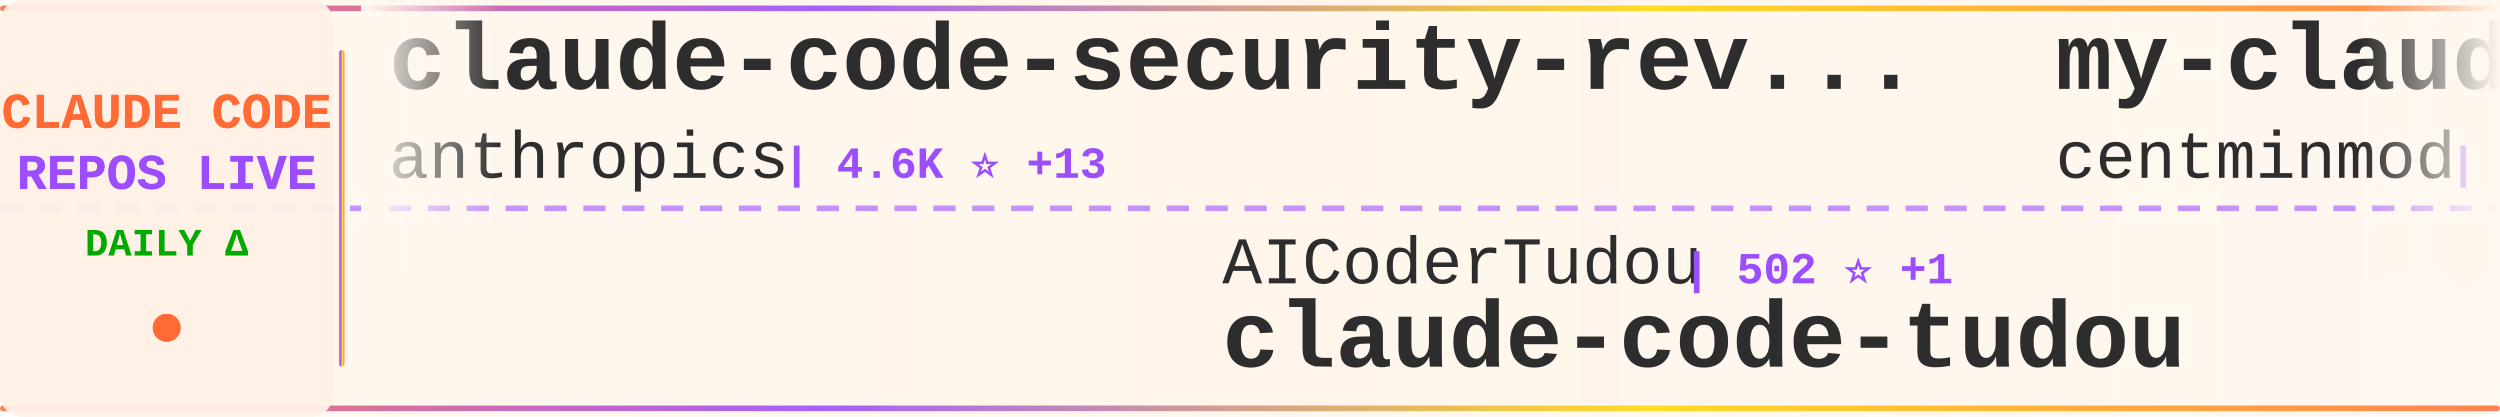
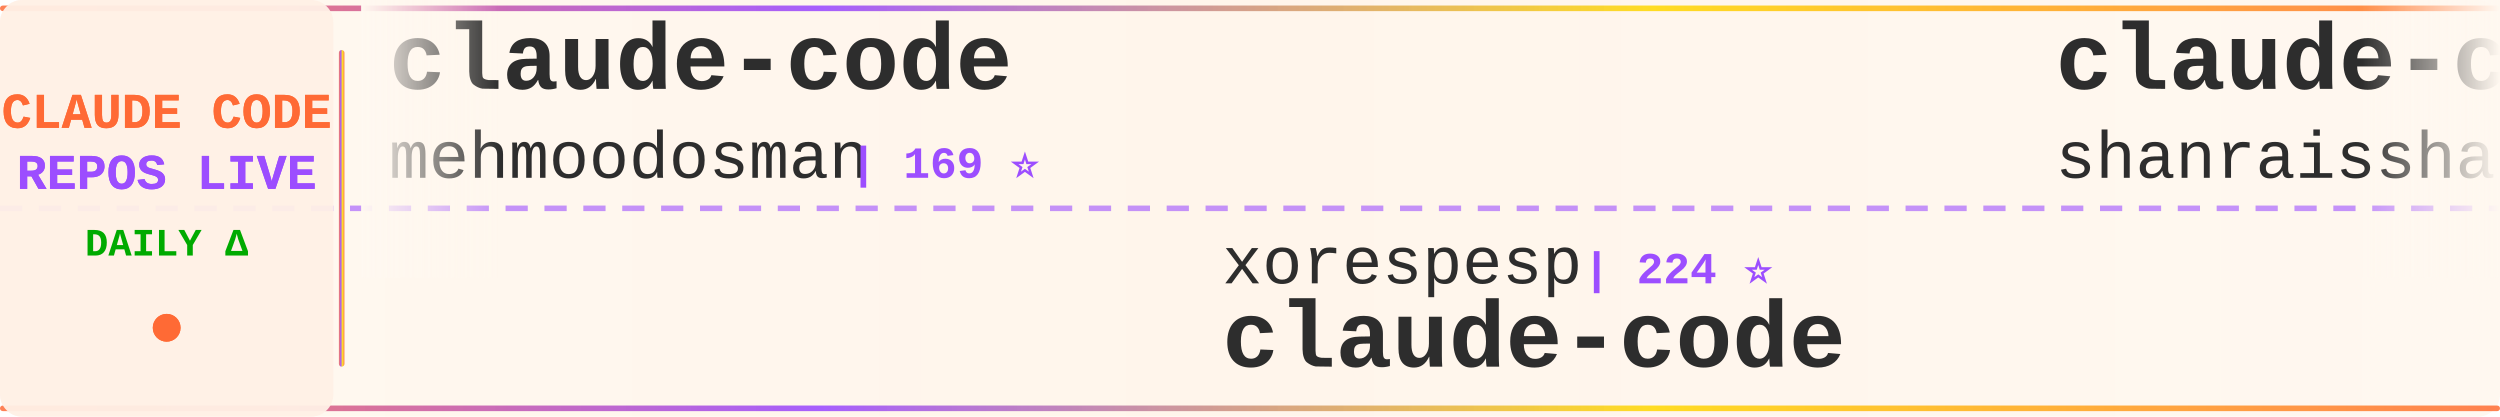
<svg xmlns="http://www.w3.org/2000/svg" width="900" height="150">
  <defs>
    <linearGradient id="tickerBg" x1="0%" y1="0%" x2="100%" y2="0%">
      <stop offset="0%" style="stop-color:#fff8f0;stop-opacity:0.98" />
      <stop offset="50%" style="stop-color:#fff5eb;stop-opacity:1" />
      <stop offset="100%" style="stop-color:#fff8f0;stop-opacity:0.98" />
    </linearGradient>
    <linearGradient id="borderGrad" x1="0%" y1="0%" x2="100%" y2="0%">
      <stop offset="0%" style="stop-color:#FF6B35;stop-opacity:0.85">
        <animate attributeName="stop-opacity" values="0.85;1;0.85" dur="2s" repeatCount="indefinite" />
      </stop>
      <stop offset="33%" style="stop-color:#9C4EFF;stop-opacity:0.9">
        <animate attributeName="stop-opacity" values="0.9;1;0.9" dur="2.2s" repeatCount="indefinite" />
      </stop>
      <stop offset="66%" style="stop-color:#FFD700;stop-opacity:0.85">
        <animate attributeName="stop-opacity" values="0.85;1;0.85" dur="1.8s" repeatCount="indefinite" />
      </stop>
      <stop offset="100%" style="stop-color:#FF6B35;stop-opacity:0.85">
        <animate attributeName="stop-opacity" values="0.85;1;0.85" dur="2s" repeatCount="indefinite" />
      </stop>
    </linearGradient>
    <filter id="textGlow">
      <feGaussianBlur stdDeviation="0.15" result="coloredBlur" />
      <feMerge>
        <feMergeNode in="coloredBlur" />
        <feMergeNode in="SourceGraphic" />
      </feMerge>
    </filter>
    <filter id="metricGlow">
      <feGaussianBlur stdDeviation="0.2" result="coloredBlur" />
      <feMerge>
        <feMergeNode in="coloredBlur" />
        <feMergeNode in="SourceGraphic" />
      </feMerge>
    </filter>
    <linearGradient id="leftFade" x1="0%" y1="0%" x2="100%" y2="0%">
      <stop offset="0%" style="stop-color:#fff8f0;stop-opacity:1" />
      <stop offset="100%" style="stop-color:#fff8f0;stop-opacity:0" />
    </linearGradient>
    <linearGradient id="rightFade" x1="0%" y1="0%" x2="100%" y2="0%">
      <stop offset="0%" style="stop-color:#fff8f0;stop-opacity:0" />
      <stop offset="100%" style="stop-color:#fff8f0;stop-opacity:1" />
    </linearGradient>
  </defs>
  <rect width="900" height="150" fill="url(#tickerBg)" rx="8" />
  <rect x="0" y="2" width="900" height="2" fill="url(#borderGrad)" rx="1" />
  <rect x="0" y="146" width="900" height="2" fill="url(#borderGrad)" rx="1" />
  <line x1="0" y1="75" x2="900" y2="75" stroke="#9C4EFF" stroke-width="2" stroke-dasharray="8 6" opacity="0.6" />
  <rect x="0" y="0" width="120" height="150" fill="#fff0e6" opacity="0.95" rx="8" />
  <text x="60" y="46" font-family="'Courier New', monospace" font-size="18" font-weight="bold" fill="#FF6B35" text-anchor="middle" filter="url(#textGlow)">
    CLAUDE CODE
  </text>
  <text x="60" y="68" font-family="'Courier New', monospace" font-size="18" font-weight="bold" fill="#9C4EFF" text-anchor="middle" filter="url(#textGlow)">
    REPOS LIVE
  </text>
  <text x="60" y="92" font-family="'Courier New', monospace" font-size="14" font-weight="bold" fill="#00aa00" text-anchor="middle">
    DAILY Δ
  </text>
  <circle cx="60" cy="118" r="5" fill="#FF6B35" filter="url(#metricGlow)">
    <animate attributeName="r" values="4;6;4" dur="1.5s" repeatCount="indefinite" />
    <animate attributeName="opacity" values="0.6;1;0.6" dur="1.5s" repeatCount="indefinite" />
  </circle>
  <rect x="122" y="18" width="2" height="114" fill="url(#borderGrad)" rx="1" />
  <clipPath id="tickerClip">
    <rect x="130" y="0" width="770" height="150" />
  </clipPath>
  <g clip-path="url(#tickerClip)">
    <g id="tickerItems">
      <animateTransform attributeName="transform" attributeType="XML" type="translate" from="0 0" to="-3000 0" dur="54s" repeatCount="indefinite" />
      <g transform="translate(0, 0)">
-         <text x="140" y="32" font-family="'Courier New', monospace" font-size="34" font-weight="bold" fill="#2d2d2d">claude-code-security-rev...</text>
-         <text x="140" y="64" font-family="'Courier New', monospace" font-size="24" font-weight="normal" fill="#2d2d2d" opacity="1.0">anthropics</text>
-         <text x="282" y="64" font-family="'Courier New', monospace" font-size="16" font-weight="bold" fill="#9C4EFF"> | 4.6K ⭐ +13</text>
+         <text x="140" y="32" font-family="'Courier New', monospace" font-size="34" font-weight="bold" fill="#2d2d2d">claude-code</text>
+         <text x="140" y="64" font-family="'Courier New', monospace" font-size="24" font-weight="normal" fill="#2d2d2d" opacity="1.0">mehmoodosman</text>
+         <text x="306" y="64" font-family="'Courier New', monospace" font-size="16" font-weight="bold" fill="#9C4EFF"> | 169 ⭐</text>
      </g>
      <g transform="translate(300, 0)">
-         <text x="140" y="102" font-family="'Courier New', monospace" font-size="24" font-weight="normal" fill="#2d2d2d" opacity="1.0">AICoderTudou</text>
-         <text x="306" y="102" font-family="'Courier New', monospace" font-size="16" font-weight="bold" fill="#9C4EFF"> | 502 ⭐ +1</text>
-         <text x="140" y="132" font-family="'Courier New', monospace" font-size="34" font-weight="bold" fill="#2d2d2d">claude-code-tudou</text>
+         <text x="140" y="102" font-family="'Courier New', monospace" font-size="24" font-weight="normal" fill="#2d2d2d" opacity="1.0">xorespesp</text>
+         <text x="270" y="102" font-family="'Courier New', monospace" font-size="16" font-weight="bold" fill="#9C4EFF"> | 224 ⭐</text>
+         <text x="140" y="132" font-family="'Courier New', monospace" font-size="34" font-weight="bold" fill="#2d2d2d">claude-code</text>
      </g>
      <g transform="translate(600, 0)">
-         <text x="140" y="32" font-family="'Courier New', monospace" font-size="34" font-weight="bold" fill="#2d2d2d">my-claude-code-setup</text>
-         <text x="140" y="64" font-family="'Courier New', monospace" font-size="24" font-weight="normal" fill="#2d2d2d" opacity="1.0">centminmod</text>
-         <text x="282" y="64" font-family="'Courier New', monospace" font-size="16" font-weight="bold" fill="#9C4EFF"> | 2.3K ⭐ +13</text>
+         <text x="140" y="32" font-family="'Courier New', monospace" font-size="34" font-weight="bold" fill="#2d2d2d">claude-code-best-practic...</text>
+         <text x="140" y="64" font-family="'Courier New', monospace" font-size="24" font-weight="normal" fill="#2d2d2d" opacity="1.0">shanraisshan</text>
+         <text x="306" y="64" font-family="'Courier New', monospace" font-size="16" font-weight="bold" fill="#9C4EFF"> | 53.6K ⭐ +170</text>
      </g>
      <g transform="translate(900, 0)">
-         <text x="140" y="102" font-family="'Courier New', monospace" font-size="24" font-weight="normal" fill="#2d2d2d" opacity="1.0">Windy3f3f3f3f</text>
-         <text x="318" y="102" font-family="'Courier New', monospace" font-size="16" font-weight="bold" fill="#9C4EFF"> | 1.2K ⭐ +12</text>
-         <text x="140" y="132" font-family="'Courier New', monospace" font-size="34" font-weight="bold" fill="#2d2d2d">claude-code-from-scratch</text>
+         <text x="140" y="102" font-family="'Courier New', monospace" font-size="24" font-weight="normal" fill="#2d2d2d" opacity="1.0">alirezarezvani</text>
+         <text x="330" y="102" font-family="'Courier New', monospace" font-size="16" font-weight="bold" fill="#9C4EFF"> | 15.4K ⭐ +194</text>
+         <text x="140" y="132" font-family="'Courier New', monospace" font-size="34" font-weight="bold" fill="#2d2d2d">claude-skills</text>
      </g>
      <g transform="translate(1200, 0)">
-         <text x="140" y="32" font-family="'Courier New', monospace" font-size="34" font-weight="bold" fill="#2d2d2d">claude-code-proxy</text>
-         <text x="140" y="64" font-family="'Courier New', monospace" font-size="24" font-weight="normal" fill="#2d2d2d" opacity="1.0">1rgs</text>
-         <text x="210" y="64" font-family="'Courier New', monospace" font-size="16" font-weight="bold" fill="#9C4EFF"> | 3.6K ⭐ +6</text>
+         <text x="140" y="32" font-family="'Courier New', monospace" font-size="34" font-weight="bold" fill="#2d2d2d">claude-code-rev</text>
+         <text x="140" y="64" font-family="'Courier New', monospace" font-size="24" font-weight="normal" fill="#2d2d2d" opacity="1.0">oboard</text>
+         <text x="234" y="64" font-family="'Courier New', monospace" font-size="16" font-weight="bold" fill="#9C4EFF"> | 3.1K ⭐ +3</text>
      </g>
      <g transform="translate(1500, 0)">
-         <text x="140" y="102" font-family="'Courier New', monospace" font-size="24" font-weight="normal" fill="#2d2d2d" opacity="1.0">musistudio</text>
-         <text x="282" y="102" font-family="'Courier New', monospace" font-size="16" font-weight="bold" fill="#9C4EFF"> | 34.1K ⭐ +38</text>
-         <text x="140" y="132" font-family="'Courier New', monospace" font-size="34" font-weight="bold" fill="#2d2d2d">claude-code-router</text>
+         <text x="140" y="102" font-family="'Courier New', monospace" font-size="24" font-weight="normal" fill="#2d2d2d" opacity="1.0">darcyegb</text>
+         <text x="258" y="102" font-family="'Courier New', monospace" font-size="16" font-weight="bold" fill="#9C4EFF"> | 699 ⭐ +3</text>
+         <text x="140" y="132" font-family="'Courier New', monospace" font-size="34" font-weight="bold" fill="#2d2d2d">ClaudeCodeAgents</text>
      </g>
      <g transform="translate(1800, 0)">
-         <text x="140" y="32" font-family="'Courier New', monospace" font-size="34" font-weight="bold" fill="#2d2d2d">claude-code-infrastructu...</text>
-         <text x="140" y="64" font-family="'Courier New', monospace" font-size="24" font-weight="normal" fill="#2d2d2d" opacity="1.0">diet103</text>
-         <text x="246" y="64" font-family="'Courier New', monospace" font-size="16" font-weight="bold" fill="#9C4EFF"> | 9.6K ⭐ +4</text>
+         <text x="140" y="32" font-family="'Courier New', monospace" font-size="34" font-weight="bold" fill="#2d2d2d">Claude-Code-Usage-Monito...</text>
+         <text x="140" y="64" font-family="'Courier New', monospace" font-size="24" font-weight="normal" fill="#2d2d2d" opacity="1.0">Maciek-roboblog</text>
+         <text x="342" y="64" font-family="'Courier New', monospace" font-size="16" font-weight="bold" fill="#9C4EFF"> | 8.0K ⭐ +7</text>
      </g>
      <g transform="translate(2100, 0)">
-         <text x="140" y="102" font-family="'Courier New', monospace" font-size="24" font-weight="normal" fill="#2d2d2d" opacity="1.0">Onewon</text>
-         <text x="234" y="102" font-family="'Courier New', monospace" font-size="16" font-weight="bold" fill="#9C4EFF"> | 180 ⭐</text>
+         <text x="140" y="102" font-family="'Courier New', monospace" font-size="24" font-weight="normal" fill="#2d2d2d" opacity="1.0">multica-ai</text>
+         <text x="282" y="102" font-family="'Courier New', monospace" font-size="16" font-weight="bold" fill="#9C4EFF"> | 136.1K ⭐ +2.0K</text>
+         <text x="140" y="132" font-family="'Courier New', monospace" font-size="34" font-weight="bold" fill="#2d2d2d">andrej-karpathy-skills</text>
+       </g>
+       <g transform="translate(2400, 0)">
+         <text x="140" y="32" font-family="'Courier New', monospace" font-size="34" font-weight="bold" fill="#2d2d2d">claude-code-hooks-master...</text>
+         <text x="140" y="64" font-family="'Courier New', monospace" font-size="24" font-weight="normal" fill="#2d2d2d" opacity="1.0">disler</text>
+         <text x="234" y="64" font-family="'Courier New', monospace" font-size="16" font-weight="bold" fill="#9C4EFF"> | 3.7K ⭐ +5</text>
+       </g>
+       <g transform="translate(2700, 0)">
+         <text x="140" y="102" font-family="'Courier New', monospace" font-size="24" font-weight="normal" fill="#2d2d2d" opacity="1.0">ghuntley</text>
+         <text x="258" y="102" font-family="'Courier New', monospace" font-size="16" font-weight="bold" fill="#9C4EFF"> | 978 ⭐</text>
+         <text x="140" y="132" font-family="'Courier New', monospace" font-size="34" font-weight="bold" fill="#2d2d2d">claude-code-source-code-...</text>
+       </g>
+       <g transform="translate(3000, 0)">
+         <text x="140" y="32" font-family="'Courier New', monospace" font-size="34" font-weight="bold" fill="#2d2d2d">claude-code</text>
+         <text x="140" y="64" font-family="'Courier New', monospace" font-size="24" font-weight="normal" fill="#2d2d2d" opacity="1.0">mehmoodosman</text>
+         <text x="306" y="64" font-family="'Courier New', monospace" font-size="16" font-weight="bold" fill="#9C4EFF"> | 169 ⭐</text>
+       </g>
+       <g transform="translate(3300, 0)">
+         <text x="140" y="102" font-family="'Courier New', monospace" font-size="24" font-weight="normal" fill="#2d2d2d" opacity="1.0">xorespesp</text>
+         <text x="270" y="102" font-family="'Courier New', monospace" font-size="16" font-weight="bold" fill="#9C4EFF"> | 224 ⭐</text>
        <text x="140" y="132" font-family="'Courier New', monospace" font-size="34" font-weight="bold" fill="#2d2d2d">claude-code</text>
      </g>
-       <g transform="translate(2400, 0)">
-         <text x="140" y="32" font-family="'Courier New', monospace" font-size="34" font-weight="bold" fill="#2d2d2d">Claude-code</text>
-         <text x="140" y="64" font-family="'Courier New', monospace" font-size="24" font-weight="normal" fill="#2d2d2d" opacity="1.0">zstmfhy</text>
-         <text x="246" y="64" font-family="'Courier New', monospace" font-size="16" font-weight="bold" fill="#9C4EFF"> | 190 ⭐ +1</text>
-       </g>
-       <g transform="translate(2700, 0)">
-         <text x="140" y="102" font-family="'Courier New', monospace" font-size="24" font-weight="normal" fill="#2d2d2d" opacity="1.0">pengchengneo</text>
-         <text x="306" y="102" font-family="'Courier New', monospace" font-size="16" font-weight="bold" fill="#9C4EFF"> | 1.4K ⭐ +6</text>
-         <text x="140" y="132" font-family="'Courier New', monospace" font-size="34" font-weight="bold" fill="#2d2d2d">Claude-Code</text>
-       </g>
-       <g transform="translate(3000, 0)">
-         <text x="140" y="32" font-family="'Courier New', monospace" font-size="34" font-weight="bold" fill="#2d2d2d">claude-code-security-rev...</text>
-         <text x="140" y="64" font-family="'Courier New', monospace" font-size="24" font-weight="normal" fill="#2d2d2d" opacity="1.0">anthropics</text>
-         <text x="282" y="64" font-family="'Courier New', monospace" font-size="16" font-weight="bold" fill="#9C4EFF"> | 4.6K ⭐ +13</text>
-       </g>
-       <g transform="translate(3300, 0)">
-         <text x="140" y="102" font-family="'Courier New', monospace" font-size="24" font-weight="normal" fill="#2d2d2d" opacity="1.0">AICoderTudou</text>
-         <text x="306" y="102" font-family="'Courier New', monospace" font-size="16" font-weight="bold" fill="#9C4EFF"> | 502 ⭐ +1</text>
-         <text x="140" y="132" font-family="'Courier New', monospace" font-size="34" font-weight="bold" fill="#2d2d2d">claude-code-tudou</text>
-       </g>
      <g transform="translate(3600, 0)">
-         <text x="140" y="32" font-family="'Courier New', monospace" font-size="34" font-weight="bold" fill="#2d2d2d">my-claude-code-setup</text>
-         <text x="140" y="64" font-family="'Courier New', monospace" font-size="24" font-weight="normal" fill="#2d2d2d" opacity="1.0">centminmod</text>
-         <text x="282" y="64" font-family="'Courier New', monospace" font-size="16" font-weight="bold" fill="#9C4EFF"> | 2.3K ⭐ +13</text>
+         <text x="140" y="32" font-family="'Courier New', monospace" font-size="34" font-weight="bold" fill="#2d2d2d">claude-code-best-practic...</text>
+         <text x="140" y="64" font-family="'Courier New', monospace" font-size="24" font-weight="normal" fill="#2d2d2d" opacity="1.0">shanraisshan</text>
+         <text x="306" y="64" font-family="'Courier New', monospace" font-size="16" font-weight="bold" fill="#9C4EFF"> | 53.6K ⭐ +170</text>
      </g>
      <g transform="translate(3900, 0)">
-         <text x="140" y="102" font-family="'Courier New', monospace" font-size="24" font-weight="normal" fill="#2d2d2d" opacity="1.0">Windy3f3f3f3f</text>
-         <text x="318" y="102" font-family="'Courier New', monospace" font-size="16" font-weight="bold" fill="#9C4EFF"> | 1.2K ⭐ +12</text>
-         <text x="140" y="132" font-family="'Courier New', monospace" font-size="34" font-weight="bold" fill="#2d2d2d">claude-code-from-scratch</text>
+         <text x="140" y="102" font-family="'Courier New', monospace" font-size="24" font-weight="normal" fill="#2d2d2d" opacity="1.0">alirezarezvani</text>
+         <text x="330" y="102" font-family="'Courier New', monospace" font-size="16" font-weight="bold" fill="#9C4EFF"> | 15.4K ⭐ +194</text>
+         <text x="140" y="132" font-family="'Courier New', monospace" font-size="34" font-weight="bold" fill="#2d2d2d">claude-skills</text>
      </g>
    </g>
  </g>
  <rect x="130" y="0" width="50" height="100" fill="url(#leftFade)" />
  <rect x="850" y="0" width="50" height="100" fill="url(#rightFade)" />
</svg>
